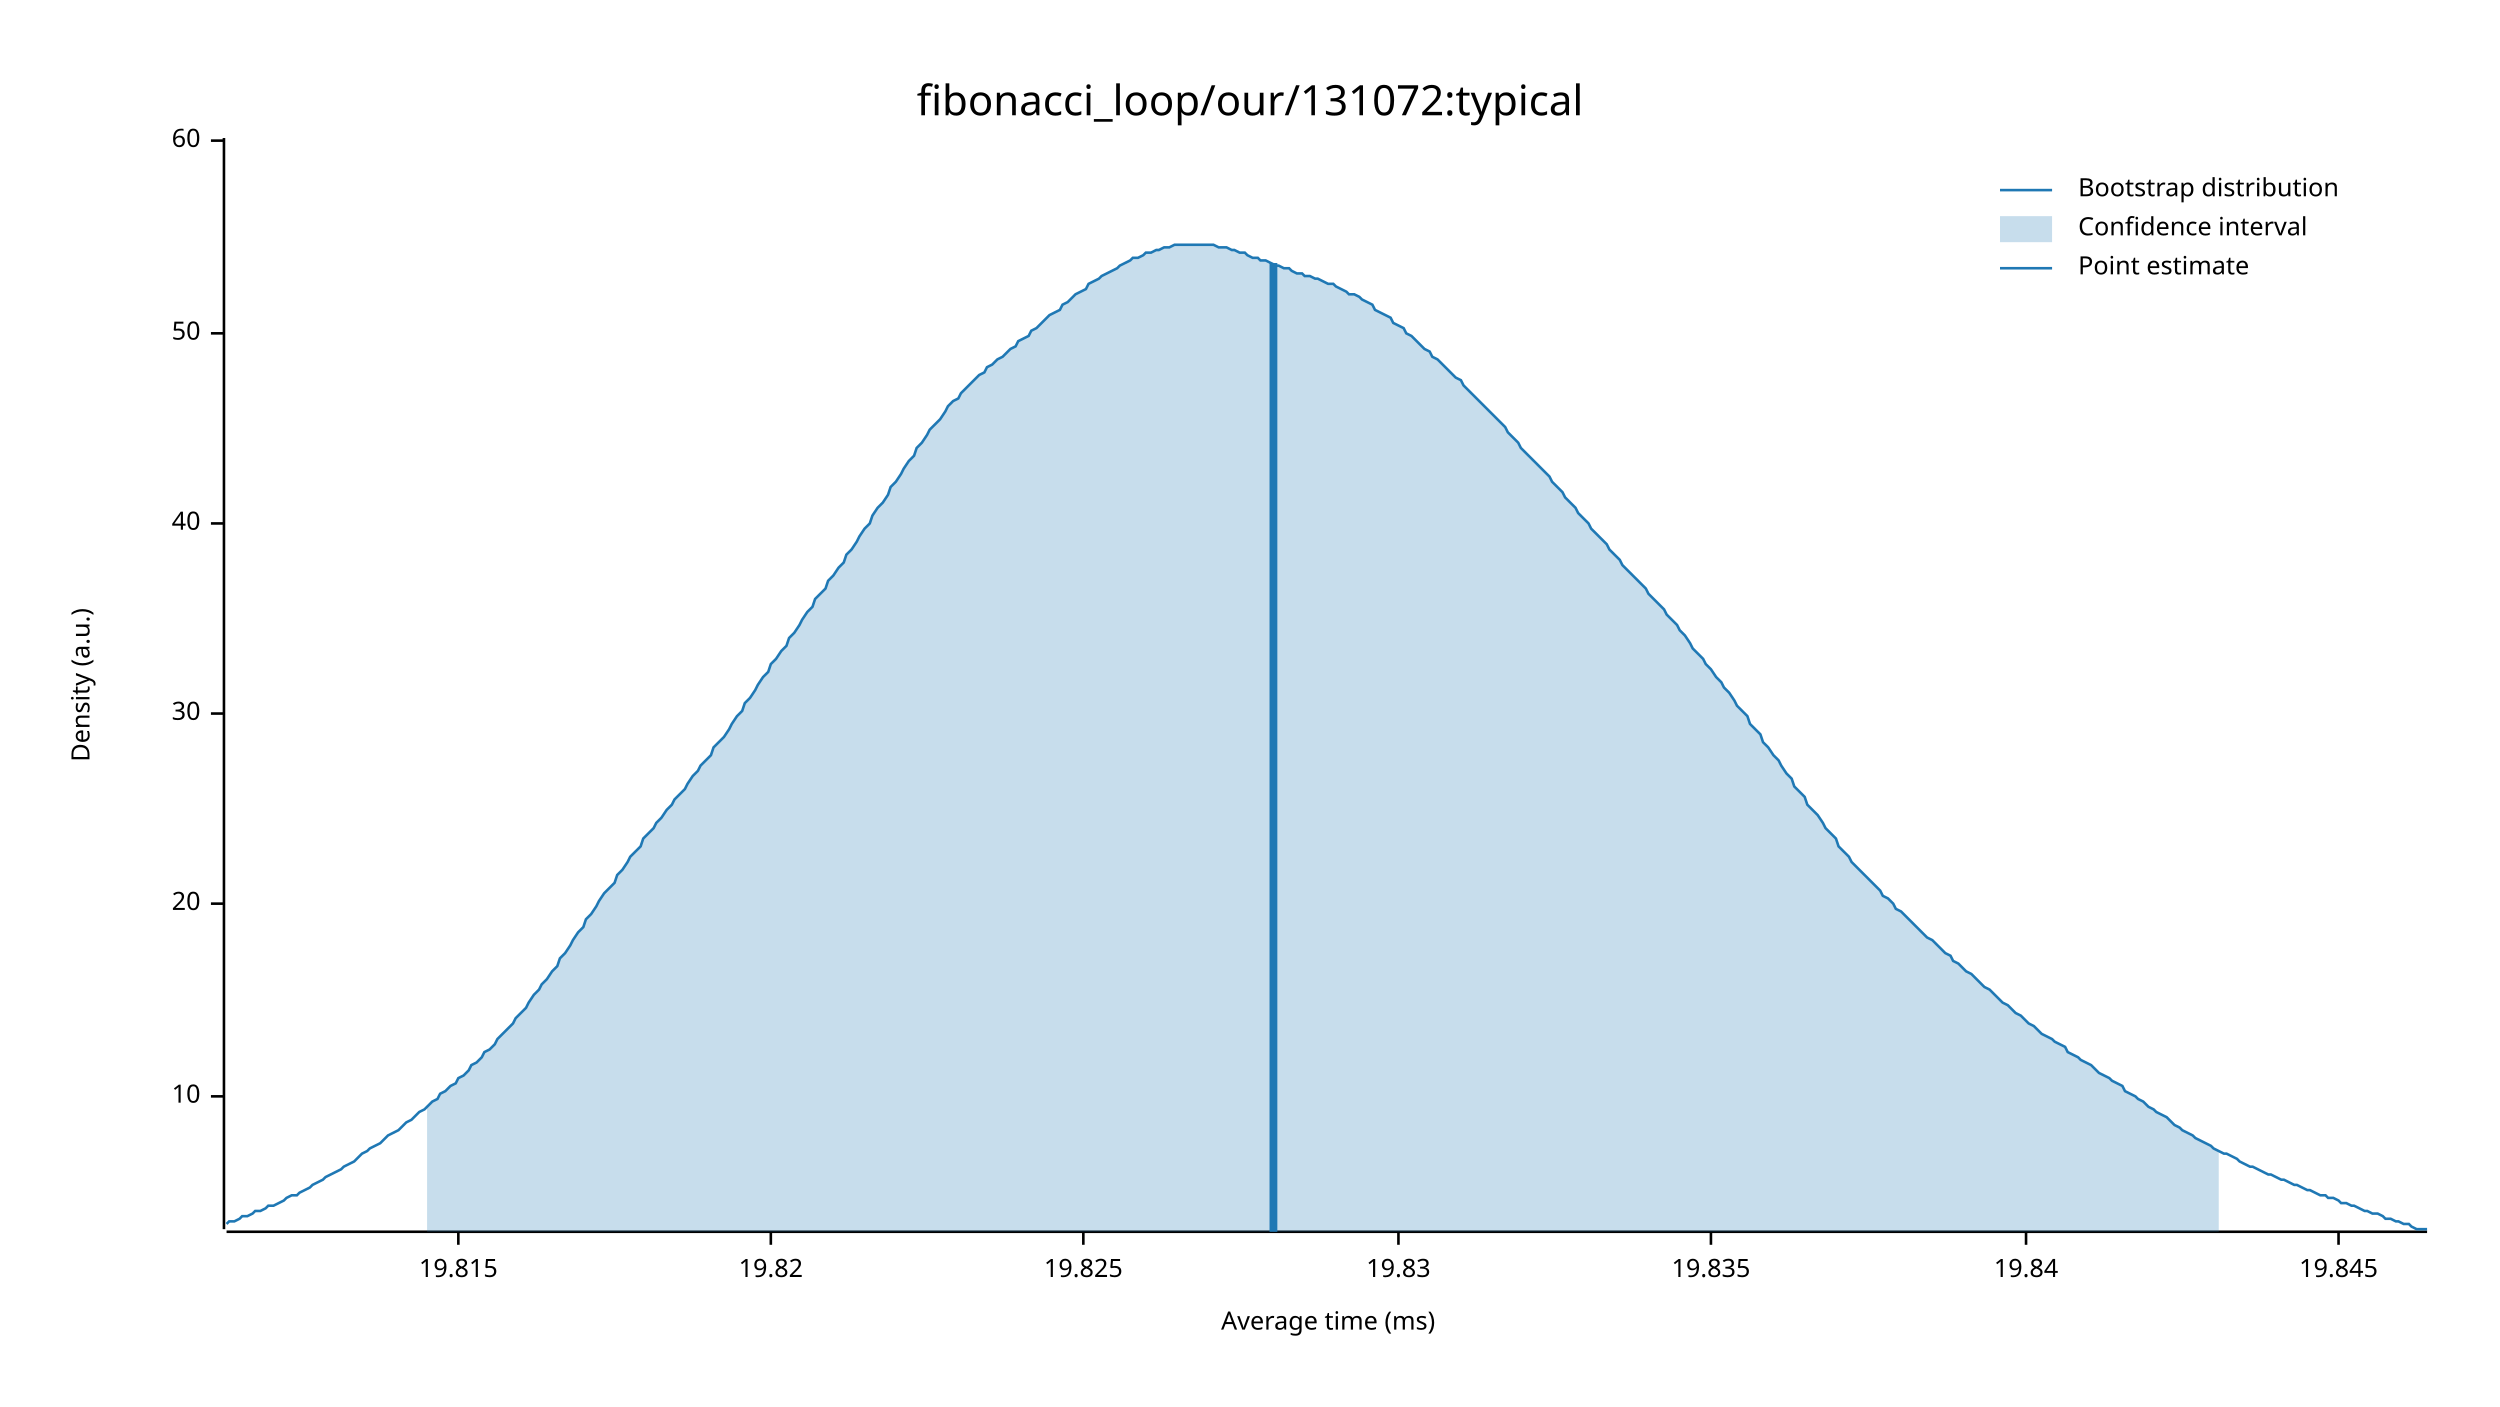
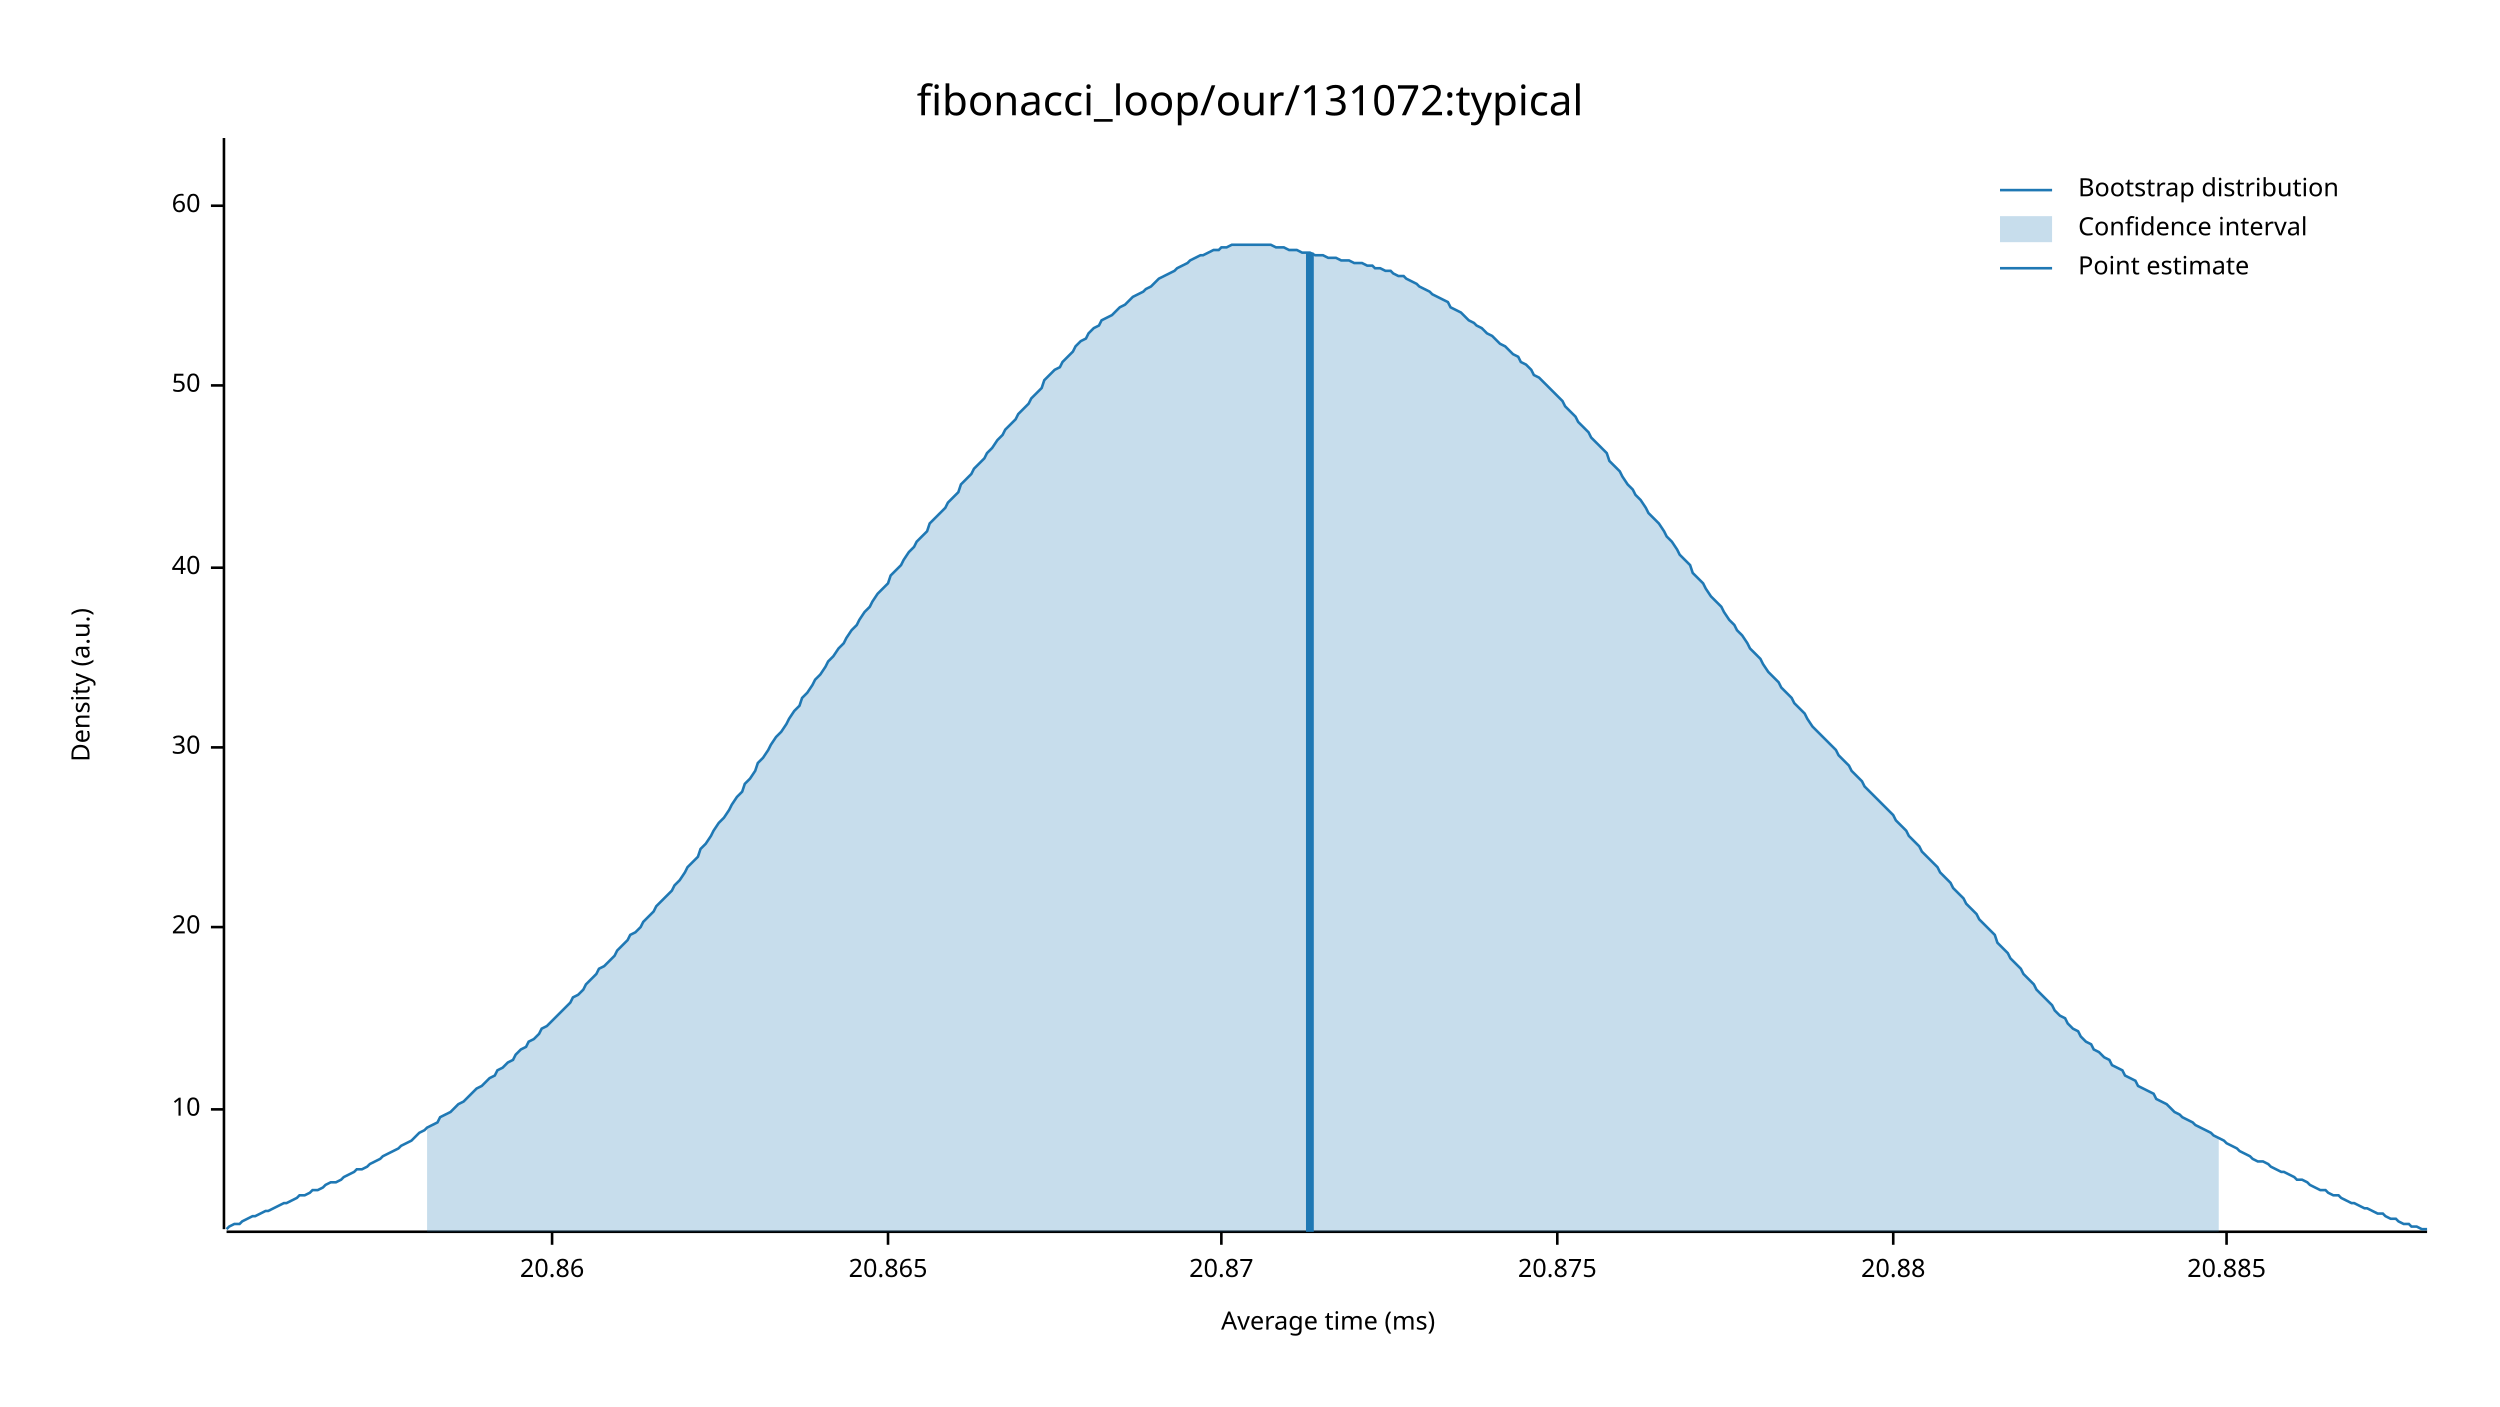
<svg xmlns="http://www.w3.org/2000/svg" width="960" height="540" viewBox="0 0 960 540">
  <text x="480" y="32" dy="0.76em" text-anchor="middle" font-family="sans-serif" font-size="16.129" opacity="1" fill="#000000">
fibonacci_loop/our/131072:typical
</text>
  <text x="27" y="263" dy="0.76em" text-anchor="middle" font-family="sans-serif" font-size="9.677" opacity="1" fill="#000000" transform="rotate(270, 27, 263)">
Density (a.u.)
</text>
  <text x="510" y="513" dy="-0.5ex" text-anchor="middle" font-family="sans-serif" font-size="9.677" opacity="1" fill="#000000">
Average time (ms)
</text>
  <polyline fill="none" opacity="1" stroke="#000000" stroke-width="1" points="86,53 86,472 " />
-   <text x="77" y="421" dy="0.5ex" text-anchor="end" font-family="sans-serif" font-size="9.677" opacity="1" fill="#000000">
+   <text x="77" y="426" dy="0.5ex" text-anchor="end" font-family="sans-serif" font-size="9.677" opacity="1" fill="#000000">
10
</text>
-   <polyline fill="none" opacity="1" stroke="#000000" stroke-width="1" points="81,421 86,421 " />
-   <text x="77" y="347" dy="0.5ex" text-anchor="end" font-family="sans-serif" font-size="9.677" opacity="1" fill="#000000">
+   <polyline fill="none" opacity="1" stroke="#000000" stroke-width="1" points="81,426 86,426 " />
+   <text x="77" y="356" dy="0.5ex" text-anchor="end" font-family="sans-serif" font-size="9.677" opacity="1" fill="#000000">
20
</text>
-   <polyline fill="none" opacity="1" stroke="#000000" stroke-width="1" points="81,347 86,347 " />
-   <text x="77" y="274" dy="0.5ex" text-anchor="end" font-family="sans-serif" font-size="9.677" opacity="1" fill="#000000">
+   <polyline fill="none" opacity="1" stroke="#000000" stroke-width="1" points="81,356 86,356 " />
+   <text x="77" y="287" dy="0.5ex" text-anchor="end" font-family="sans-serif" font-size="9.677" opacity="1" fill="#000000">
30
</text>
-   <polyline fill="none" opacity="1" stroke="#000000" stroke-width="1" points="81,274 86,274 " />
-   <text x="77" y="201" dy="0.5ex" text-anchor="end" font-family="sans-serif" font-size="9.677" opacity="1" fill="#000000">
+   <polyline fill="none" opacity="1" stroke="#000000" stroke-width="1" points="81,287 86,287 " />
+   <text x="77" y="218" dy="0.5ex" text-anchor="end" font-family="sans-serif" font-size="9.677" opacity="1" fill="#000000">
40
</text>
-   <polyline fill="none" opacity="1" stroke="#000000" stroke-width="1" points="81,201 86,201 " />
-   <text x="77" y="128" dy="0.5ex" text-anchor="end" font-family="sans-serif" font-size="9.677" opacity="1" fill="#000000">
+   <polyline fill="none" opacity="1" stroke="#000000" stroke-width="1" points="81,218 86,218 " />
+   <text x="77" y="148" dy="0.5ex" text-anchor="end" font-family="sans-serif" font-size="9.677" opacity="1" fill="#000000">
50
</text>
-   <polyline fill="none" opacity="1" stroke="#000000" stroke-width="1" points="81,128 86,128 " />
-   <text x="77" y="54" dy="0.5ex" text-anchor="end" font-family="sans-serif" font-size="9.677" opacity="1" fill="#000000">
+   <polyline fill="none" opacity="1" stroke="#000000" stroke-width="1" points="81,148 86,148 " />
+   <text x="77" y="79" dy="0.5ex" text-anchor="end" font-family="sans-serif" font-size="9.677" opacity="1" fill="#000000">
60
</text>
-   <polyline fill="none" opacity="1" stroke="#000000" stroke-width="1" points="81,54 86,54 " />
+   <polyline fill="none" opacity="1" stroke="#000000" stroke-width="1" points="81,79 86,79 " />
  <polyline fill="none" opacity="1" stroke="#000000" stroke-width="1" points="87,473 932,473 " />
-   <text x="176" y="483" dy="0.76em" text-anchor="middle" font-family="sans-serif" font-size="9.677" opacity="1" fill="#000000">
- 19.815
+   <text x="212" y="483" dy="0.76em" text-anchor="middle" font-family="sans-serif" font-size="9.677" opacity="1" fill="#000000">
+ 20.86
</text>
-   <polyline fill="none" opacity="1" stroke="#000000" stroke-width="1" points="176,473 176,478 " />
-   <text x="296" y="483" dy="0.76em" text-anchor="middle" font-family="sans-serif" font-size="9.677" opacity="1" fill="#000000">
- 19.82
+   <polyline fill="none" opacity="1" stroke="#000000" stroke-width="1" points="212,473 212,478 " />
+   <text x="341" y="483" dy="0.76em" text-anchor="middle" font-family="sans-serif" font-size="9.677" opacity="1" fill="#000000">
+ 20.865
</text>
-   <polyline fill="none" opacity="1" stroke="#000000" stroke-width="1" points="296,473 296,478 " />
-   <text x="416" y="483" dy="0.76em" text-anchor="middle" font-family="sans-serif" font-size="9.677" opacity="1" fill="#000000">
- 19.825
+   <polyline fill="none" opacity="1" stroke="#000000" stroke-width="1" points="341,473 341,478 " />
+   <text x="469" y="483" dy="0.76em" text-anchor="middle" font-family="sans-serif" font-size="9.677" opacity="1" fill="#000000">
+ 20.87
</text>
-   <polyline fill="none" opacity="1" stroke="#000000" stroke-width="1" points="416,473 416,478 " />
-   <text x="537" y="483" dy="0.76em" text-anchor="middle" font-family="sans-serif" font-size="9.677" opacity="1" fill="#000000">
- 19.83
+   <polyline fill="none" opacity="1" stroke="#000000" stroke-width="1" points="469,473 469,478 " />
+   <text x="598" y="483" dy="0.76em" text-anchor="middle" font-family="sans-serif" font-size="9.677" opacity="1" fill="#000000">
+ 20.875
</text>
-   <polyline fill="none" opacity="1" stroke="#000000" stroke-width="1" points="537,473 537,478 " />
-   <text x="657" y="483" dy="0.76em" text-anchor="middle" font-family="sans-serif" font-size="9.677" opacity="1" fill="#000000">
- 19.835
+   <polyline fill="none" opacity="1" stroke="#000000" stroke-width="1" points="598,473 598,478 " />
+   <text x="727" y="483" dy="0.76em" text-anchor="middle" font-family="sans-serif" font-size="9.677" opacity="1" fill="#000000">
+ 20.88
</text>
-   <polyline fill="none" opacity="1" stroke="#000000" stroke-width="1" points="657,473 657,478 " />
-   <text x="778" y="483" dy="0.76em" text-anchor="middle" font-family="sans-serif" font-size="9.677" opacity="1" fill="#000000">
- 19.84
+   <polyline fill="none" opacity="1" stroke="#000000" stroke-width="1" points="727,473 727,478 " />
+   <text x="855" y="483" dy="0.76em" text-anchor="middle" font-family="sans-serif" font-size="9.677" opacity="1" fill="#000000">
+ 20.885
</text>
-   <polyline fill="none" opacity="1" stroke="#000000" stroke-width="1" points="778,473 778,478 " />
-   <text x="898" y="483" dy="0.76em" text-anchor="middle" font-family="sans-serif" font-size="9.677" opacity="1" fill="#000000">
- 19.845
- </text>
-   <polyline fill="none" opacity="1" stroke="#000000" stroke-width="1" points="898,473 898,478 " />
-   <polyline fill="none" opacity="1" stroke="#1F78B4" stroke-width="1" points="87,470 88,469 90,469 92,468 93,467 95,467 97,466 98,465 100,465 102,464 103,463 105,463 107,462 109,461 110,460 112,459 114,459 115,458 117,457 119,456 120,455 122,454 124,453 125,452 127,451 129,450 131,449 132,448 134,447 136,446 137,445 139,443 141,442 142,441 144,440 146,439 147,438 149,436 151,435 153,434 154,433 156,431 158,430 159,429 161,427 163,426 164,425 166,423 168,422 169,420 171,419 173,417 175,416 176,414 178,413 180,411 181,409 183,408 185,406 186,404 188,403 190,401 191,399 193,397 195,395 197,393 198,391 200,389 202,387 203,385 205,382 207,380 208,378 210,376 212,373 214,371 215,368 217,366 219,363 220,361 222,358 224,356 225,353 227,351 229,348 230,346 232,343 234,341 236,339 237,336 239,334 241,331 242,329 244,327 246,325 247,322 249,320 251,318 252,316 254,314 256,311 258,309 259,307 261,305 263,303 264,301 266,298 268,296 269,294 271,292 273,290 274,287 276,285 278,283 280,280 281,278 283,275 285,273 286,270 288,268 290,265 291,263 293,260 295,258 296,255 298,253 300,250 302,248 303,245 305,243 307,240 308,238 310,235 312,233 313,230 315,228 317,226 318,223 320,221 322,218 324,216 325,213 327,211 329,208 330,206 332,203 334,201 335,198 337,195 339,193 341,190 342,187 344,185 346,182 347,180 349,177 351,175 352,172 354,170 356,167 357,165 359,163 361,161 363,158 364,156 366,154 368,153 369,151 371,149 373,147 374,146 376,144 378,143 379,141 381,140 383,138 385,137 386,136 388,134 390,133 391,131 393,130 395,129 396,127 398,126 400,124 401,123 403,121 405,120 407,119 408,117 410,116 412,114 413,113 415,112 417,111 418,109 420,108 422,107 423,106 425,105 427,104 429,103 430,102 432,101 434,100 435,99 437,99 439,98 440,97 442,97 444,96 445,96 447,95 449,95 451,94 452,94 454,94 456,94 457,94 459,94 461,94 462,94 464,94 466,94 468,95 469,95 471,95 473,96 474,96 476,97 478,97 479,98 481,99 483,99 484,100 486,100 488,101 490,102 491,102 493,103 495,103 496,104 498,105 500,105 501,106 503,106 505,107 506,107 508,108 510,109 512,109 513,110 515,111 517,112 518,113 520,113 522,114 523,115 525,116 527,117 528,119 530,120 532,121 534,122 535,124 537,125 539,126 540,128 542,129 544,131 545,132 547,134 549,135 550,137 552,138 554,140 556,142 557,143 559,145 561,146 562,148 564,150 566,152 567,153 569,155 571,157 573,159 574,160 576,162 578,164 579,166 581,168 583,170 584,172 586,174 588,176 589,177 591,179 593,181 595,183 596,185 598,187 600,189 601,191 603,193 605,195 606,197 608,199 610,201 611,203 613,205 615,207 617,209 618,211 620,213 622,215 623,217 625,219 627,221 628,222 630,224 632,226 633,228 635,230 637,232 639,234 640,236 642,238 644,240 645,242 647,244 649,247 650,249 652,251 654,253 655,255 657,257 659,260 661,262 662,264 664,266 666,269 667,271 669,273 671,275 672,278 674,280 676,282 677,285 679,287 681,290 683,292 684,294 686,297 688,299 689,302 691,304 693,306 694,309 696,311 698,313 700,316 701,318 703,320 705,322 706,325 708,327 710,329 711,331 713,333 715,335 716,336 718,338 720,340 722,342 723,344 725,345 727,347 728,349 730,350 732,352 733,353 735,355 737,357 738,358 740,360 742,361 744,363 745,364 747,366 749,367 750,369 752,370 754,372 755,373 757,374 759,376 760,377 762,379 764,380 766,382 767,383 769,385 771,386 772,387 774,389 776,390 777,391 779,393 781,394 782,395 784,397 786,398 788,399 789,400 791,401 793,402 794,404 796,405 798,406 799,407 801,408 803,409 804,410 806,412 808,413 810,414 811,415 813,416 815,417 816,419 818,420 820,421 821,422 823,423 825,425 827,426 828,427 830,428 832,429 833,430 835,432 837,433 838,434 840,435 842,436 843,437 845,438 847,439 849,440 850,441 852,442 854,443 855,443 857,444 859,445 860,446 862,447 864,448 865,448 867,449 869,450 871,451 872,451 874,452 876,453 877,453 879,454 881,455 882,455 884,456 886,457 887,457 889,458 891,459 893,459 894,460 896,460 898,461 899,462 901,462 903,463 904,463 906,464 908,465 909,465 911,466 913,466 915,467 916,468 918,468 920,469 921,469 923,470 925,470 926,471 928,472 930,472 932,472 " />
-   <polygon opacity="0.25" fill="#1F78B4" points="164,425 166,423 168,422 169,420 171,419 173,417 175,416 176,414 178,413 180,411 181,409 183,408 185,406 186,404 188,403 190,401 191,399 193,397 195,395 197,393 198,391 200,389 202,387 203,385 205,382 207,380 208,378 210,376 212,373 214,371 215,368 217,366 219,363 220,361 222,358 224,356 225,353 227,351 229,348 230,346 232,343 234,341 236,339 237,336 239,334 241,331 242,329 244,327 246,325 247,322 249,320 251,318 252,316 254,314 256,311 258,309 259,307 261,305 263,303 264,301 266,298 268,296 269,294 271,292 273,290 274,287 276,285 278,283 280,280 281,278 283,275 285,273 286,270 288,268 290,265 291,263 293,260 295,258 296,255 298,253 300,250 302,248 303,245 305,243 307,240 308,238 310,235 312,233 313,230 315,228 317,226 318,223 320,221 322,218 324,216 325,213 327,211 329,208 330,206 332,203 334,201 335,198 337,195 339,193 341,190 342,187 344,185 346,182 347,180 349,177 351,175 352,172 354,170 356,167 357,165 359,163 361,161 363,158 364,156 366,154 368,153 369,151 371,149 373,147 374,146 376,144 378,143 379,141 381,140 383,138 385,137 386,136 388,134 390,133 391,131 393,130 395,129 396,127 398,126 400,124 401,123 403,121 405,120 407,119 408,117 410,116 412,114 413,113 415,112 417,111 418,109 420,108 422,107 423,106 425,105 427,104 429,103 430,102 432,101 434,100 435,99 437,99 439,98 440,97 442,97 444,96 445,96 447,95 449,95 451,94 452,94 454,94 456,94 457,94 459,94 461,94 462,94 464,94 466,94 468,95 469,95 471,95 473,96 474,96 476,97 478,97 479,98 481,99 483,99 484,100 486,100 488,101 490,102 491,102 493,103 495,103 496,104 498,105 500,105 501,106 503,106 505,107 506,107 508,108 510,109 512,109 513,110 515,111 517,112 518,113 520,113 522,114 523,115 525,116 527,117 528,119 530,120 532,121 534,122 535,124 537,125 539,126 540,128 542,129 544,131 545,132 547,134 549,135 550,137 552,138 554,140 556,142 557,143 559,145 561,146 562,148 564,150 566,152 567,153 569,155 571,157 573,159 574,160 576,162 578,164 579,166 581,168 583,170 584,172 586,174 588,176 589,177 591,179 593,181 595,183 596,185 598,187 600,189 601,191 603,193 605,195 606,197 608,199 610,201 611,203 613,205 615,207 617,209 618,211 620,213 622,215 623,217 625,219 627,221 628,222 630,224 632,226 633,228 635,230 637,232 639,234 640,236 642,238 644,240 645,242 647,244 649,247 650,249 652,251 654,253 655,255 657,257 659,260 661,262 662,264 664,266 666,269 667,271 669,273 671,275 672,278 674,280 676,282 677,285 679,287 681,290 683,292 684,294 686,297 688,299 689,302 691,304 693,306 694,309 696,311 698,313 700,316 701,318 703,320 705,322 706,325 708,327 710,329 711,331 713,333 715,335 716,336 718,338 720,340 722,342 723,344 725,345 727,347 728,349 730,350 732,352 733,353 735,355 737,357 738,358 740,360 742,361 744,363 745,364 747,366 749,367 750,369 752,370 754,372 755,373 757,374 759,376 760,377 762,379 764,380 766,382 767,383 769,385 771,386 772,387 774,389 776,390 777,391 779,393 781,394 782,395 784,397 786,398 788,399 789,400 791,401 793,402 794,404 796,405 798,406 799,407 801,408 803,409 804,410 806,412 808,413 810,414 811,415 813,416 815,417 816,419 818,420 820,421 821,422 823,423 825,425 827,426 828,427 830,428 832,429 833,430 835,432 837,433 838,434 840,435 842,436 843,437 845,438 847,439 849,440 850,441 852,442 852,473 164,473 " />
-   <polyline fill="none" opacity="1" stroke="#1F78B4" stroke-width="3" points="489,473 489,101 " />
+   <polyline fill="none" opacity="1" stroke="#000000" stroke-width="1" points="855,473 855,478 " />
+   <polyline fill="none" opacity="1" stroke="#1F78B4" stroke-width="1" points="87,472 88,471 90,470 92,470 93,469 95,468 97,467 98,467 100,466 102,465 103,465 105,464 107,463 109,462 110,462 112,461 114,460 115,459 117,459 119,458 120,457 122,457 124,456 125,455 127,454 129,454 131,453 132,452 134,451 136,450 137,449 139,449 141,448 142,447 144,446 146,445 147,444 149,443 151,442 153,441 154,440 156,439 158,438 159,437 161,435 163,434 164,433 166,432 168,431 169,429 171,428 173,427 175,425 176,424 178,423 180,421 181,420 183,418 185,417 186,416 188,414 190,413 191,411 193,410 195,408 197,407 198,405 200,403 202,402 203,400 205,399 207,397 208,395 210,394 212,392 214,390 215,389 217,387 219,385 220,383 222,382 224,380 225,378 227,376 229,374 230,372 232,371 234,369 236,367 237,365 239,363 241,361 242,359 244,358 246,356 247,354 249,352 251,350 252,348 254,346 256,344 258,342 259,340 261,338 263,335 264,333 266,331 268,329 269,326 271,324 273,321 274,319 276,316 278,314 280,311 281,309 283,306 285,304 286,301 288,299 290,296 291,293 293,291 295,288 296,286 298,283 300,281 302,278 303,276 305,273 307,271 308,268 310,266 312,263 313,261 315,259 317,256 318,254 320,252 322,249 324,247 325,245 327,242 329,240 330,238 332,235 334,233 335,231 337,228 339,226 341,224 342,221 344,219 346,217 347,215 349,212 351,210 352,208 354,206 356,204 357,201 359,199 361,197 363,195 364,193 366,191 368,189 369,186 371,184 373,182 374,180 376,178 378,176 379,174 381,172 383,169 385,167 386,165 388,163 390,161 391,159 393,157 395,155 396,153 398,151 400,149 401,146 403,144 405,142 407,141 408,139 410,137 412,135 413,133 415,131 417,130 418,128 420,126 422,125 423,123 425,122 427,121 429,119 430,118 432,117 434,115 435,114 437,113 439,112 440,111 442,110 444,108 445,107 447,106 449,105 451,104 452,103 454,102 456,101 457,100 459,99 461,98 462,98 464,97 466,96 468,96 469,95 471,95 473,94 474,94 476,94 478,94 479,94 481,94 483,94 484,94 486,94 488,94 490,95 491,95 493,95 495,96 496,96 498,96 500,97 501,97 503,97 505,98 506,98 508,98 510,99 512,99 513,99 515,100 517,100 518,100 520,101 522,101 523,101 525,102 527,102 528,103 530,103 532,104 534,104 535,105 537,106 539,106 540,107 542,108 544,109 545,110 547,111 549,112 550,113 552,114 554,115 556,116 557,118 559,119 561,120 562,121 564,123 566,124 567,125 569,126 571,128 573,129 574,130 576,132 578,133 579,134 581,136 583,137 584,139 586,140 588,142 589,144 591,145 593,147 595,149 596,150 598,152 600,154 601,156 603,158 605,160 606,162 608,164 610,166 611,168 613,170 615,172 617,174 618,177 620,179 622,181 623,183 625,186 627,188 628,190 630,192 632,195 633,197 635,199 637,201 639,204 640,206 642,208 644,211 645,213 647,215 649,217 650,220 652,222 654,224 655,226 657,229 659,231 661,233 662,235 664,238 666,240 667,242 669,244 671,247 672,249 674,251 676,253 677,255 679,258 681,260 683,262 684,264 686,266 688,268 689,270 691,272 693,274 694,276 696,279 698,281 700,283 701,284 703,286 705,288 706,290 708,292 710,294 711,296 713,298 715,300 716,302 718,304 720,306 722,308 723,309 725,311 727,313 728,315 730,317 732,319 733,321 735,323 737,325 738,327 740,329 742,331 744,333 745,335 747,337 749,339 750,341 752,343 754,345 755,347 757,349 759,351 760,353 762,355 764,357 766,359 767,362 769,364 771,366 772,368 774,370 776,372 777,374 779,376 781,378 782,380 784,382 786,384 788,386 789,388 791,390 793,391 794,393 796,395 798,396 799,398 801,400 803,401 804,403 806,404 808,406 810,407 811,409 813,410 815,411 816,413 818,414 820,415 821,417 823,418 825,419 827,420 828,422 830,423 832,424 833,425 835,427 837,428 838,429 840,430 842,431 843,432 845,433 847,434 849,435 850,436 852,437 854,438 855,439 857,440 859,441 860,442 862,443 864,444 865,445 867,446 869,446 871,447 872,448 874,449 876,450 877,450 879,451 881,452 882,453 884,453 886,454 887,455 889,456 891,457 893,457 894,458 896,459 898,459 899,460 901,461 903,462 904,462 906,463 908,464 909,464 911,465 913,466 915,466 916,467 918,468 920,468 921,469 923,470 925,470 926,471 928,471 930,472 932,472 " />
+   <polygon opacity="0.25" fill="#1F78B4" points="164,433 166,432 168,431 169,429 171,428 173,427 175,425 176,424 178,423 180,421 181,420 183,418 185,417 186,416 188,414 190,413 191,411 193,410 195,408 197,407 198,405 200,403 202,402 203,400 205,399 207,397 208,395 210,394 212,392 214,390 215,389 217,387 219,385 220,383 222,382 224,380 225,378 227,376 229,374 230,372 232,371 234,369 236,367 237,365 239,363 241,361 242,359 244,358 246,356 247,354 249,352 251,350 252,348 254,346 256,344 258,342 259,340 261,338 263,335 264,333 266,331 268,329 269,326 271,324 273,321 274,319 276,316 278,314 280,311 281,309 283,306 285,304 286,301 288,299 290,296 291,293 293,291 295,288 296,286 298,283 300,281 302,278 303,276 305,273 307,271 308,268 310,266 312,263 313,261 315,259 317,256 318,254 320,252 322,249 324,247 325,245 327,242 329,240 330,238 332,235 334,233 335,231 337,228 339,226 341,224 342,221 344,219 346,217 347,215 349,212 351,210 352,208 354,206 356,204 357,201 359,199 361,197 363,195 364,193 366,191 368,189 369,186 371,184 373,182 374,180 376,178 378,176 379,174 381,172 383,169 385,167 386,165 388,163 390,161 391,159 393,157 395,155 396,153 398,151 400,149 401,146 403,144 405,142 407,141 408,139 410,137 412,135 413,133 415,131 417,130 418,128 420,126 422,125 423,123 425,122 427,121 429,119 430,118 432,117 434,115 435,114 437,113 439,112 440,111 442,110 444,108 445,107 447,106 449,105 451,104 452,103 454,102 456,101 457,100 459,99 461,98 462,98 464,97 466,96 468,96 469,95 471,95 473,94 474,94 476,94 478,94 479,94 481,94 483,94 484,94 486,94 488,94 490,95 491,95 493,95 495,96 496,96 498,96 500,97 501,97 503,97 505,98 506,98 508,98 510,99 512,99 513,99 515,100 517,100 518,100 520,101 522,101 523,101 525,102 527,102 528,103 530,103 532,104 534,104 535,105 537,106 539,106 540,107 542,108 544,109 545,110 547,111 549,112 550,113 552,114 554,115 556,116 557,118 559,119 561,120 562,121 564,123 566,124 567,125 569,126 571,128 573,129 574,130 576,132 578,133 579,134 581,136 583,137 584,139 586,140 588,142 589,144 591,145 593,147 595,149 596,150 598,152 600,154 601,156 603,158 605,160 606,162 608,164 610,166 611,168 613,170 615,172 617,174 618,177 620,179 622,181 623,183 625,186 627,188 628,190 630,192 632,195 633,197 635,199 637,201 639,204 640,206 642,208 644,211 645,213 647,215 649,217 650,220 652,222 654,224 655,226 657,229 659,231 661,233 662,235 664,238 666,240 667,242 669,244 671,247 672,249 674,251 676,253 677,255 679,258 681,260 683,262 684,264 686,266 688,268 689,270 691,272 693,274 694,276 696,279 698,281 700,283 701,284 703,286 705,288 706,290 708,292 710,294 711,296 713,298 715,300 716,302 718,304 720,306 722,308 723,309 725,311 727,313 728,315 730,317 732,319 733,321 735,323 737,325 738,327 740,329 742,331 744,333 745,335 747,337 749,339 750,341 752,343 754,345 755,347 757,349 759,351 760,353 762,355 764,357 766,359 767,362 769,364 771,366 772,368 774,370 776,372 777,374 779,376 781,378 782,380 784,382 786,384 788,386 789,388 791,390 793,391 794,393 796,395 798,396 799,398 801,400 803,401 804,403 806,404 808,406 810,407 811,409 813,410 815,411 816,413 818,414 820,415 821,417 823,418 825,419 827,420 828,422 830,423 832,424 833,425 835,427 837,428 838,429 840,430 842,431 843,432 845,433 847,434 849,435 850,436 852,437 852,473 164,473 " />
+   <polyline fill="none" opacity="1" stroke="#1F78B4" stroke-width="3" points="503,473 503,97 " />
  <text x="798" y="68" dy="0.76em" text-anchor="start" font-family="sans-serif" font-size="9.677" opacity="1" fill="#000000">
Bootstrap distribution
</text>
  <text x="798" y="83" dy="0.76em" text-anchor="start" font-family="sans-serif" font-size="9.677" opacity="1" fill="#000000">
Confidence interval
</text>
  <text x="798" y="98" dy="0.76em" text-anchor="start" font-family="sans-serif" font-size="9.677" opacity="1" fill="#000000">
Point estimate
</text>
  <polyline fill="none" opacity="1" stroke="#1F78B4" stroke-width="1" points="768,73 788,73 " />
  <rect x="768" y="83" width="20" height="10" opacity="0.25" fill="#1F78B4" stroke="none" />
  <polyline fill="none" opacity="1" stroke="#1F78B4" stroke-width="1" points="768,103 788,103 " />
</svg>
